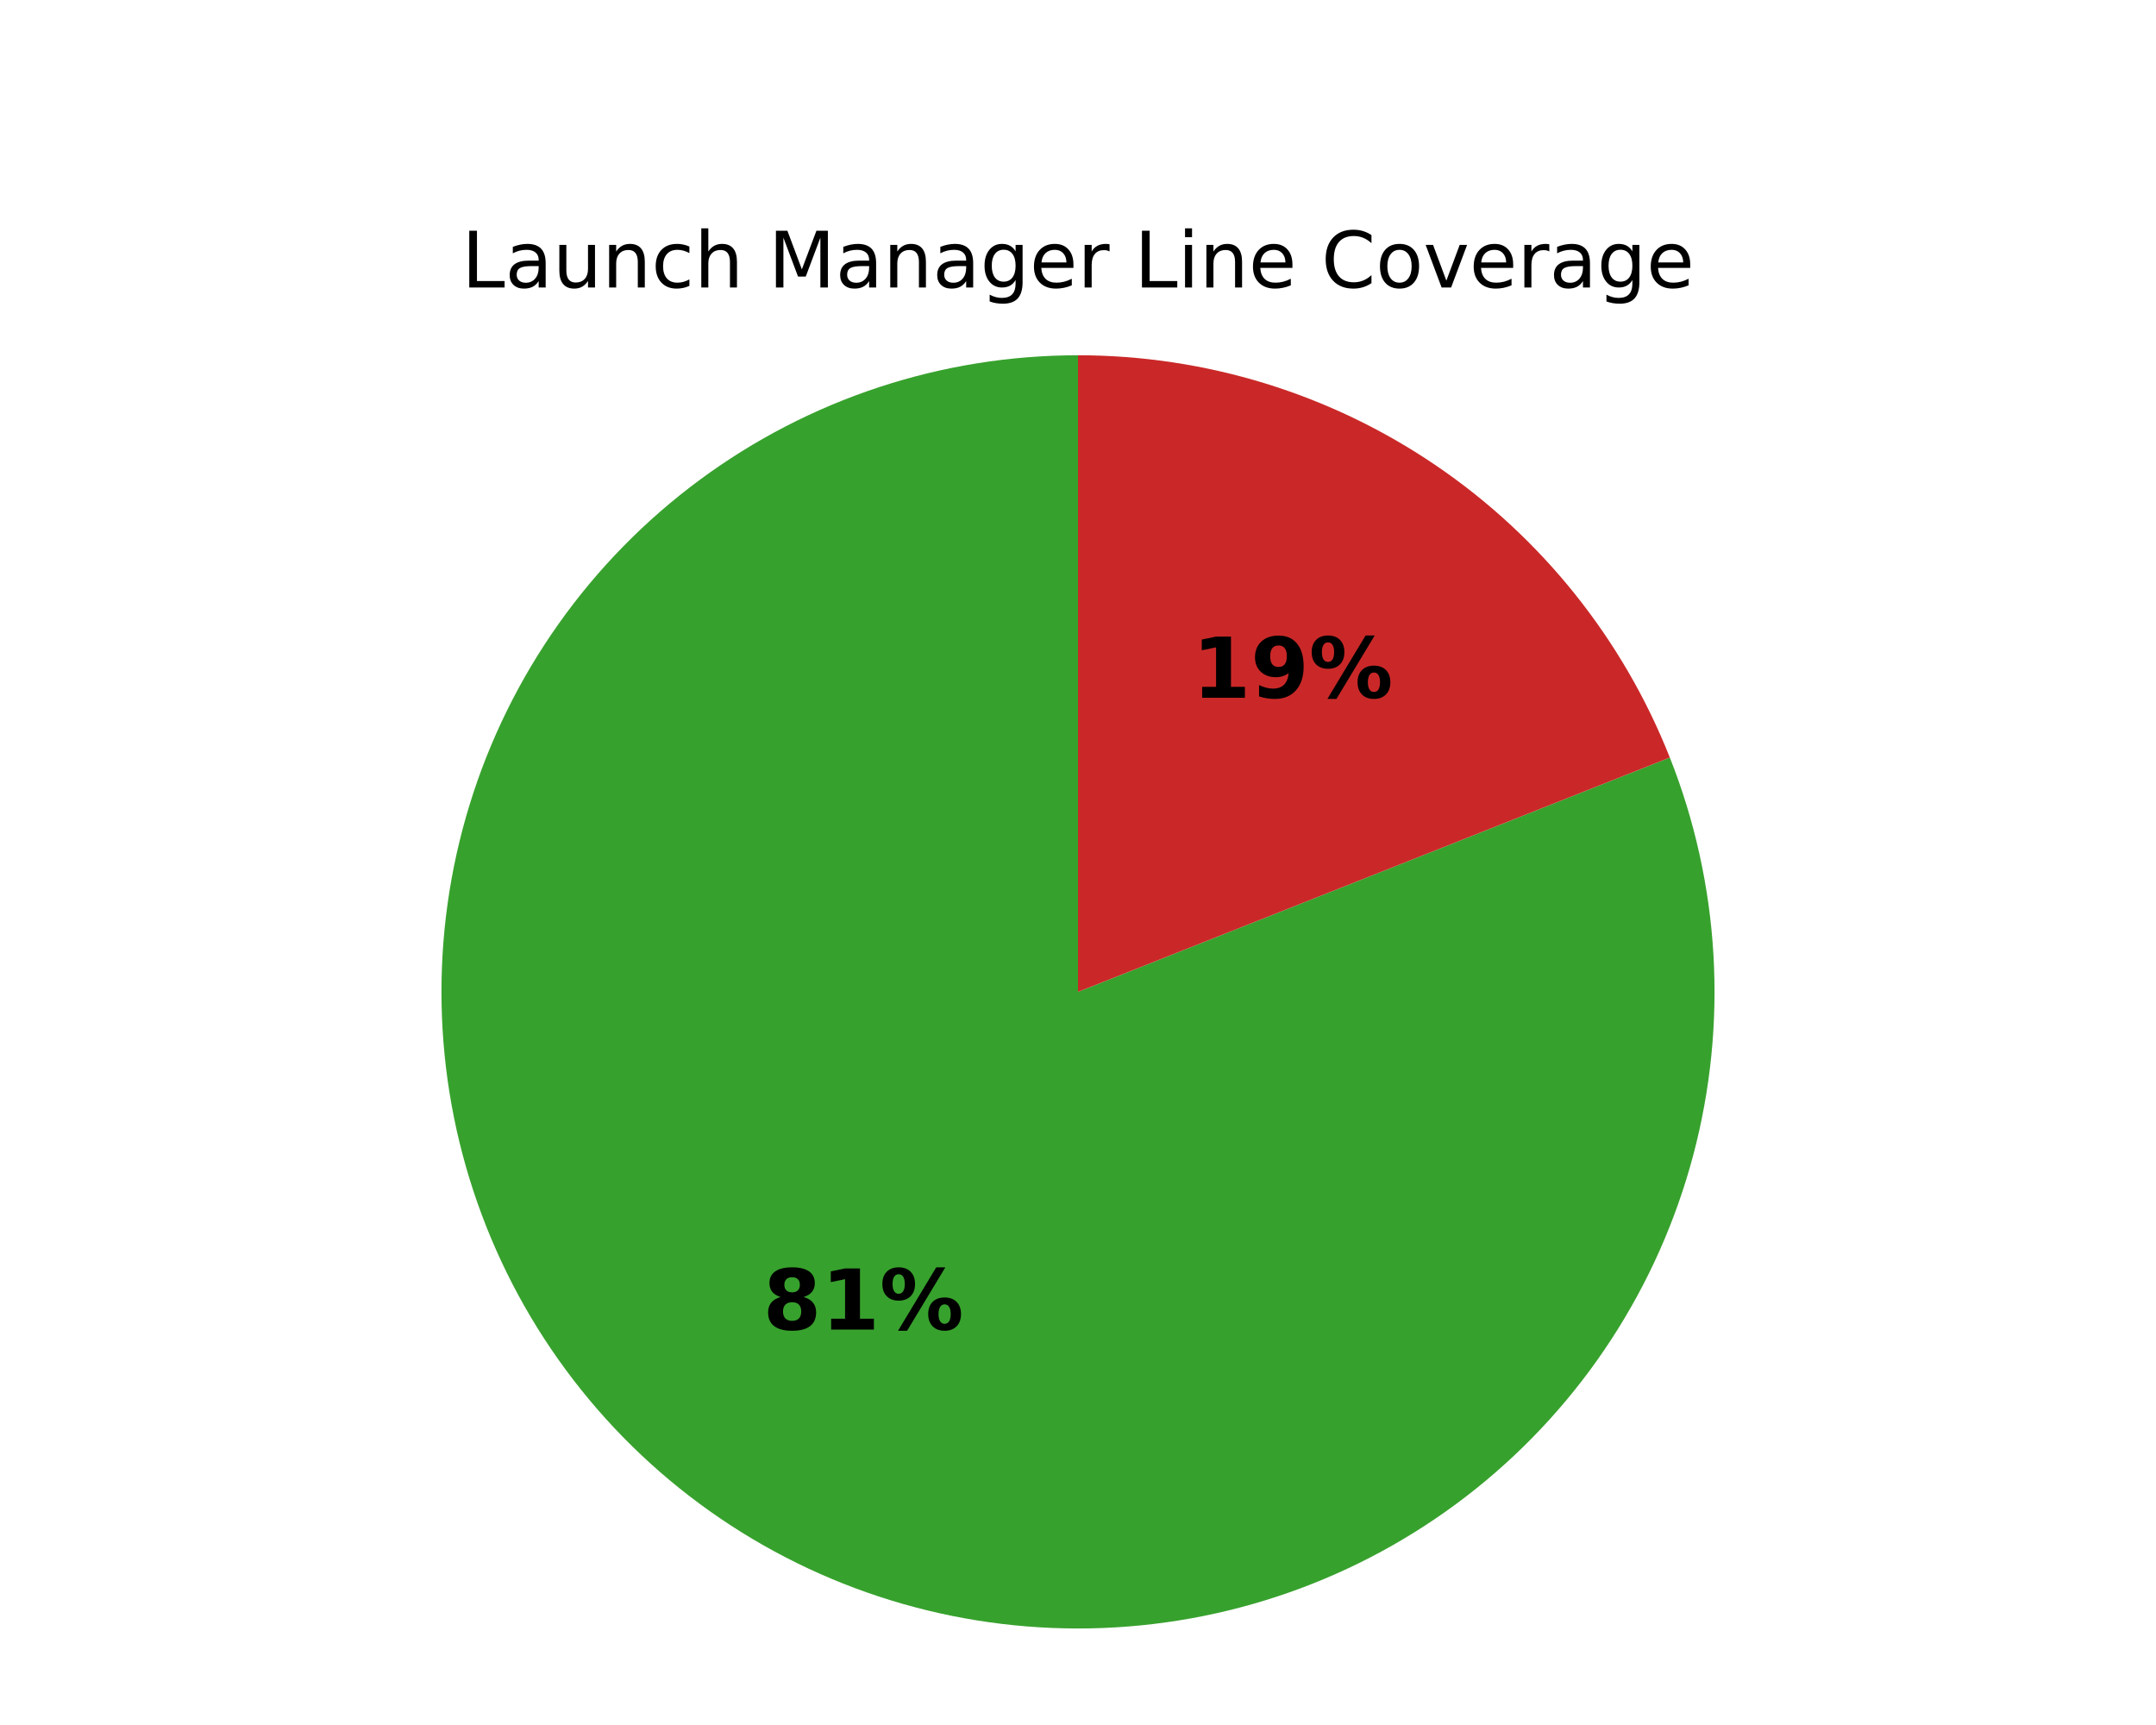
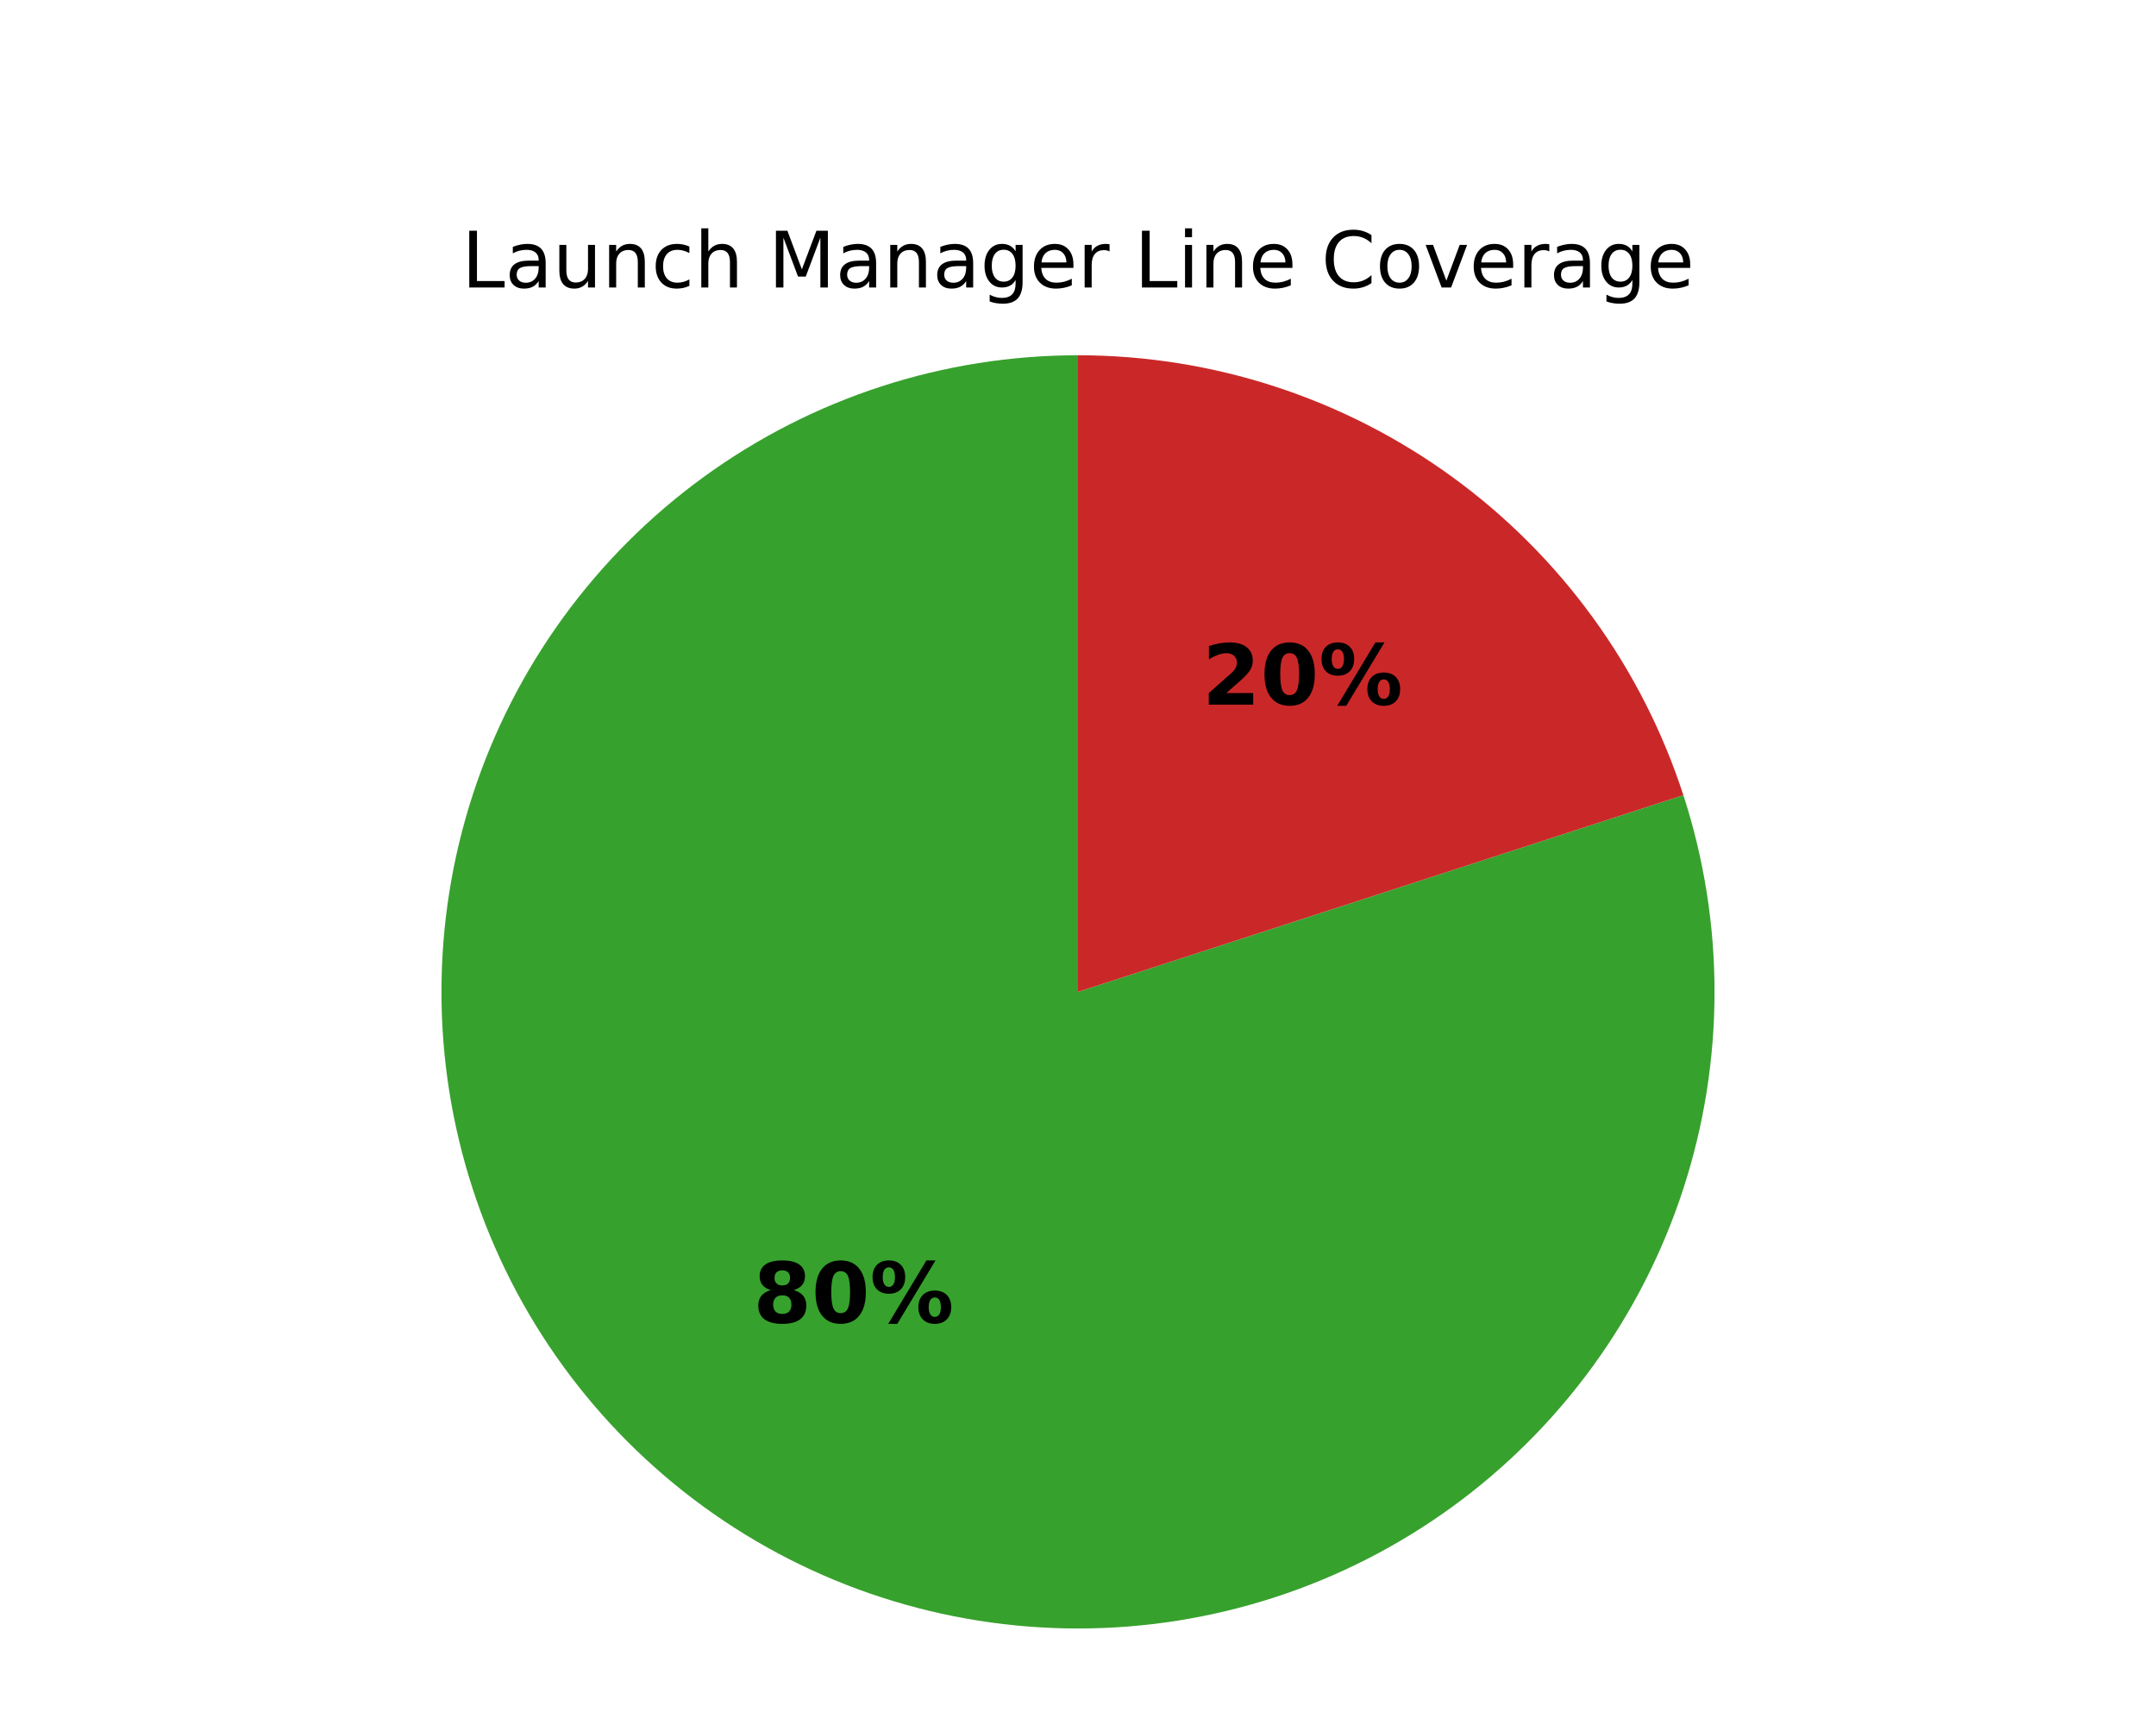
<svg xmlns="http://www.w3.org/2000/svg" xmlns:xlink="http://www.w3.org/1999/xlink" width="360pt" height="288pt" viewBox="0 0 360 288" version="1.1">
  <defs>
    <style type="text/css">*{stroke-linejoin: round; stroke-linecap: butt}</style>
  </defs>
  <g id="figure_1">
    <g id="patch_1">
      <path d="M 0 288  L 360 288  L 360 0  L 0 0  z " style="fill: #ffffff" />
    </g>
    <g id="axes_1">
      <g id="patch_2">
-         <path d="M 180 59.314  C 168.707 59.314 157.486 61.114 146.759 64.646  C 136.033 68.178 125.937 73.397 116.853 80.106  C 107.77 86.816 99.813 94.93 93.283 104.144  C 86.753 113.358 81.733 123.554 78.413 134.348  C 75.092 145.142 73.513 156.396 73.735 167.687  C 73.956 178.978 75.976 190.161 79.718 200.816  C 83.46 211.472 88.876 221.463 95.763 230.413  C 102.649 239.363 110.918 247.159 120.259 253.507  C 129.599 259.854 139.891 264.673 150.748 267.781  C 161.605 270.889 172.888 272.247 184.173 271.804  C 195.457 271.36 206.599 269.121 217.179 265.171  C 227.758 261.221 237.641 255.609 246.454 248.549  C 255.268 241.488 262.9 233.067 269.063 223.604  C 275.226 214.141 279.841 203.756 282.736 192.84  C 285.63 181.924 286.766 170.616 286.101 159.343  C 285.437 148.069 282.979 136.974 278.822 126.474  L 180 165.6  z " style="fill: #37a12d" />
+         <path d="M 180 59.314  C 168.847 59.314 157.763 61.07 147.156 64.516  C 136.549 67.963 126.55 73.057 117.527 79.613  C 108.504 86.169 100.569 94.104 94.013 103.127  C 87.457 112.15 82.363 122.149 78.916 132.756  C 75.47 143.363 73.714 154.447 73.714 165.6  C 73.714 176.753 75.47 187.837 78.916 198.444  C 82.363 209.051 87.457 219.05 94.013 228.073  C 100.569 237.096 108.504 245.031 117.527 251.587  C 126.55 258.143 136.549 263.237 147.156 266.684  C 157.763 270.13 168.847 271.886 180 271.886  C 191.153 271.886 202.237 270.13 212.844 266.684  C 223.451 263.237 233.45 258.143 242.473 251.587  C 251.496 245.031 259.431 237.096 265.987 228.073  C 272.543 219.05 277.637 209.051 281.084 198.444  C 284.53 187.837 286.286 176.753 286.286 165.6  C 286.286 154.447 284.53 143.363 281.084 132.756  L 180 165.6  z " style="fill: #37a12d" />
      </g>
      <g id="patch_3">
-         <path d="M 278.822 126.474  C 270.98 106.666 257.361 89.667 239.741 77.693  C 222.122 65.719 201.303 59.314 180 59.314  L 180 165.6  z " style="fill: #ca2828" />
+         <path d="M 281.084 132.756  C 274.149 111.412 260.629 92.804 242.473 79.613  C 224.317 66.422 202.442 59.314 180 59.314  L 180 165.6  z " style="fill: #ca2828" />
      </g>
      <g id="matplotlib.axis_1" />
      <g id="matplotlib.axis_2" />
      <g id="text_1">
-         <g transform="translate(127.4 221.9808) scale(0.14 -0.14)">
+         <g transform="translate(125.7609 220.8289) scale(0.14 -0.14)">
          <defs>
            <path id="DejaVuSans-Bold-1b" d="M 2228 2088  Q 1891 2088 1709 1903  Q 1528 1719 1528 1375  Q 1528 1031 1709 848  Q 1891 666 2228 666  Q 2563 666 2741 848  Q 2919 1031 2919 1375  Q 2919 1722 2741 1905  Q 2563 2088 2228 2088  z M 1350 2484  Q 925 2613 709 2878  Q 494 3144 494 3541  Q 494 4131 934 4440  Q 1375 4750 2228 4750  Q 3075 4750 3515 4442  Q 3956 4134 3956 3541  Q 3956 3144 3739 2878  Q 3522 2613 3097 2484  Q 3572 2353 3814 2058  Q 4056 1763 4056 1313  Q 4056 619 3595 264  Q 3134 -91 2228 -91  Q 1319 -91 855 264  Q 391 619 391 1313  Q 391 1763 633 2058  Q 875 2353 1350 2484  z M 1631 3419  Q 1631 3141 1786 2991  Q 1941 2841 2228 2841  Q 2509 2841 2662 2991  Q 2816 3141 2816 3419  Q 2816 3697 2662 3845  Q 2509 3994 2228 3994  Q 1941 3994 1786 3844  Q 1631 3694 1631 3419  z " transform="scale(0.015625)" />
-             <path id="DejaVuSans-Bold-14" d="M 750 831  L 1813 831  L 1813 3847  L 722 3622  L 722 4441  L 1806 4666  L 2950 4666  L 2950 831  L 4013 831  L 4013 0  L 750 0  L 750 831  z " transform="scale(0.015625)" />
+             <path id="DejaVuSans-Bold-13" d="M 2944 2338  Q 2944 3213 2780 3570  Q 2616 3928 2228 3928  Q 1841 3928 1675 3570  Q 1509 3213 1509 2338  Q 1509 1453 1675 1090  Q 1841 728 2228 728  Q 2613 728 2778 1090  Q 2944 1453 2944 2338  z M 4147 2328  Q 4147 1169 3647 539  Q 3147 -91 2228 -91  Q 1306 -91 806 539  Q 306 1169 306 2328  Q 306 3491 806 4120  Q 1306 4750 2228 4750  Q 3147 4750 3647 4120  Q 4147 3491 4147 2328  z " transform="scale(0.015625)" />
            <path id="DejaVuSans-Bold-8" d="M 4959 1925  Q 4738 1925 4616 1733  Q 4494 1541 4494 1184  Q 4494 825 4614 633  Q 4734 441 4959 441  Q 5184 441 5303 633  Q 5422 825 5422 1184  Q 5422 1541 5301 1733  Q 5181 1925 4959 1925  z M 4959 2450  Q 5541 2450 5875 2112  Q 6209 1775 6209 1184  Q 6209 594 5875 251  Q 5541 -91 4959 -91  Q 4378 -91 4042 251  Q 3706 594 3706 1184  Q 3706 1772 4042 2111  Q 4378 2450 4959 2450  z M 2094 -91  L 1403 -91  L 4319 4750  L 5013 4750  L 2094 -91  z M 1453 4750  Q 2034 4750 2367 4411  Q 2700 4072 2700 3481  Q 2700 2891 2367 2550  Q 2034 2209 1453 2209  Q 872 2209 539 2550  Q 206 2891 206 3481  Q 206 4072 539 4411  Q 872 4750 1453 4750  z M 1453 4225  Q 1228 4225 1106 4031  Q 984 3838 984 3481  Q 984 3122 1106 2926  Q 1228 2731 1453 2731  Q 1678 2731 1798 2926  Q 1919 3122 1919 3481  Q 1919 3838 1797 4031  Q 1675 4225 1453 4225  z " transform="scale(0.015625)" />
          </defs>
          <use xlink:href="#DejaVuSans-Bold-1b" />
-           <use xlink:href="#DejaVuSans-Bold-14" transform="translate(69.57812 0)" />
+           <use xlink:href="#DejaVuSans-Bold-13" transform="translate(69.57812 0)" />
          <use xlink:href="#DejaVuSans-Bold-8" transform="translate(139.1562 0)" />
        </g>
      </g>
      <g id="text_2">
-         <g transform="translate(199.0897 116.4926) scale(0.14 -0.14)">
+         <g transform="translate(200.7287 117.6445) scale(0.14 -0.14)">
          <defs>
-             <path id="DejaVuSans-Bold-1c" d="M 641 103  L 641 966  Q 928 831 1190 764  Q 1453 697 1709 697  Q 2247 697 2547 995  Q 2847 1294 2900 1881  Q 2688 1725 2447 1647  Q 2206 1569 1925 1569  Q 1209 1569 770 1986  Q 331 2403 331 3084  Q 331 3838 820 4291  Q 1309 4744 2131 4744  Q 3044 4744 3544 4128  Q 4044 3513 4044 2388  Q 4044 1231 3459 570  Q 2875 -91 1856 -91  Q 1528 -91 1228 -42  Q 928 6 641 103  z M 2125 2350  Q 2441 2350 2600 2554  Q 2759 2759 2759 3169  Q 2759 3575 2600 3781  Q 2441 3988 2125 3988  Q 1809 3988 1650 3781  Q 1491 3575 1491 3169  Q 1491 2759 1650 2554  Q 1809 2350 2125 2350  z " transform="scale(0.015625)" />
+             <path id="DejaVuSans-Bold-15" d="M 1844 884  L 3897 884  L 3897 0  L 506 0  L 506 884  L 2209 2388  Q 2438 2594 2547 2791  Q 2656 2988 2656 3200  Q 2656 3528 2436 3728  Q 2216 3928 1850 3928  Q 1569 3928 1234 3808  Q 900 3688 519 3450  L 519 4475  Q 925 4609 1322 4679  Q 1719 4750 2100 4750  Q 2938 4750 3402 4381  Q 3866 4013 3866 3353  Q 3866 2972 3669 2642  Q 3472 2313 2841 1759  L 1844 884  z " transform="scale(0.015625)" />
          </defs>
-           <use xlink:href="#DejaVuSans-Bold-14" />
-           <use xlink:href="#DejaVuSans-Bold-1c" transform="translate(69.57812 0)" />
+           <use xlink:href="#DejaVuSans-Bold-15" />
+           <use xlink:href="#DejaVuSans-Bold-13" transform="translate(69.57812 0)" />
          <use xlink:href="#DejaVuSans-Bold-8" transform="translate(139.1562 0)" />
        </g>
      </g>
      <g id="text_3">
        <g transform="translate(77.08266 48) scale(0.13 -0.13)">
          <defs>
            <path id="DejaVuSans-2f" d="M 628 4666  L 1259 4666  L 1259 531  L 3531 531  L 3531 0  L 628 0  L 628 4666  z " transform="scale(0.015625)" />
            <path id="DejaVuSans-44" d="M 2194 1759  Q 1497 1759 1228 1600  Q 959 1441 959 1056  Q 959 750 1161 570  Q 1363 391 1709 391  Q 2188 391 2477 730  Q 2766 1069 2766 1631  L 2766 1759  L 2194 1759  z M 3341 1997  L 3341 0  L 2766 0  L 2766 531  Q 2569 213 2275 61  Q 1981 -91 1556 -91  Q 1019 -91 701 211  Q 384 513 384 1019  Q 384 1609 779 1909  Q 1175 2209 1959 2209  L 2766 2209  L 2766 2266  Q 2766 2663 2505 2880  Q 2244 3097 1772 3097  Q 1472 3097 1187 3025  Q 903 2953 641 2809  L 641 3341  Q 956 3463 1253 3523  Q 1550 3584 1831 3584  Q 2591 3584 2966 3190  Q 3341 2797 3341 1997  z " transform="scale(0.015625)" />
            <path id="DejaVuSans-58" d="M 544 1381  L 544 3500  L 1119 3500  L 1119 1403  Q 1119 906 1312 657  Q 1506 409 1894 409  Q 2359 409 2629 706  Q 2900 1003 2900 1516  L 2900 3500  L 3475 3500  L 3475 0  L 2900 0  L 2900 538  Q 2691 219 2414 64  Q 2138 -91 1772 -91  Q 1169 -91 856 284  Q 544 659 544 1381  z M 1991 3584  L 1991 3584  z " transform="scale(0.015625)" />
            <path id="DejaVuSans-51" d="M 3513 2113  L 3513 0  L 2938 0  L 2938 2094  Q 2938 2591 2744 2837  Q 2550 3084 2163 3084  Q 1697 3084 1428 2787  Q 1159 2491 1159 1978  L 1159 0  L 581 0  L 581 3500  L 1159 3500  L 1159 2956  Q 1366 3272 1645 3428  Q 1925 3584 2291 3584  Q 2894 3584 3203 3211  Q 3513 2838 3513 2113  z " transform="scale(0.015625)" />
            <path id="DejaVuSans-46" d="M 3122 3366  L 3122 2828  Q 2878 2963 2633 3030  Q 2388 3097 2138 3097  Q 1578 3097 1268 2742  Q 959 2388 959 1747  Q 959 1106 1268 751  Q 1578 397 2138 397  Q 2388 397 2633 464  Q 2878 531 3122 666  L 3122 134  Q 2881 22 2623 -34  Q 2366 -91 2075 -91  Q 1284 -91 818 406  Q 353 903 353 1747  Q 353 2603 823 3093  Q 1294 3584 2113 3584  Q 2378 3584 2631 3529  Q 2884 3475 3122 3366  z " transform="scale(0.015625)" />
            <path id="DejaVuSans-4b" d="M 3513 2113  L 3513 0  L 2938 0  L 2938 2094  Q 2938 2591 2744 2837  Q 2550 3084 2163 3084  Q 1697 3084 1428 2787  Q 1159 2491 1159 1978  L 1159 0  L 581 0  L 581 4863  L 1159 4863  L 1159 2956  Q 1366 3272 1645 3428  Q 1925 3584 2291 3584  Q 2894 3584 3203 3211  Q 3513 2838 3513 2113  z " transform="scale(0.015625)" />
            <path id="DejaVuSans-3" transform="scale(0.015625)" />
            <path id="DejaVuSans-30" d="M 628 4666  L 1569 4666  L 2759 1491  L 3956 4666  L 4897 4666  L 4897 0  L 4281 0  L 4281 4097  L 3078 897  L 2444 897  L 1241 4097  L 1241 0  L 628 0  L 628 4666  z " transform="scale(0.015625)" />
            <path id="DejaVuSans-4a" d="M 2906 1791  Q 2906 2416 2648 2759  Q 2391 3103 1925 3103  Q 1463 3103 1205 2759  Q 947 2416 947 1791  Q 947 1169 1205 825  Q 1463 481 1925 481  Q 2391 481 2648 825  Q 2906 1169 2906 1791  z M 3481 434  Q 3481 -459 3084 -895  Q 2688 -1331 1869 -1331  Q 1566 -1331 1297 -1286  Q 1028 -1241 775 -1147  L 775 -588  Q 1028 -725 1275 -790  Q 1522 -856 1778 -856  Q 2344 -856 2625 -561  Q 2906 -266 2906 331  L 2906 616  Q 2728 306 2450 153  Q 2172 0 1784 0  Q 1141 0 747 490  Q 353 981 353 1791  Q 353 2603 747 3093  Q 1141 3584 1784 3584  Q 2172 3584 2450 3431  Q 2728 3278 2906 2969  L 2906 3500  L 3481 3500  L 3481 434  z " transform="scale(0.015625)" />
            <path id="DejaVuSans-48" d="M 3597 1894  L 3597 1613  L 953 1613  Q 991 1019 1311 708  Q 1631 397 2203 397  Q 2534 397 2845 478  Q 3156 559 3463 722  L 3463 178  Q 3153 47 2828 -22  Q 2503 -91 2169 -91  Q 1331 -91 842 396  Q 353 884 353 1716  Q 353 2575 817 3079  Q 1281 3584 2069 3584  Q 2775 3584 3186 3129  Q 3597 2675 3597 1894  z M 3022 2063  Q 3016 2534 2758 2815  Q 2500 3097 2075 3097  Q 1594 3097 1305 2825  Q 1016 2553 972 2059  L 3022 2063  z " transform="scale(0.015625)" />
            <path id="DejaVuSans-55" d="M 2631 2963  Q 2534 3019 2420 3045  Q 2306 3072 2169 3072  Q 1681 3072 1420 2755  Q 1159 2438 1159 1844  L 1159 0  L 581 0  L 581 3500  L 1159 3500  L 1159 2956  Q 1341 3275 1631 3429  Q 1922 3584 2338 3584  Q 2397 3584 2469 3576  Q 2541 3569 2628 3553  L 2631 2963  z " transform="scale(0.015625)" />
            <path id="DejaVuSans-4c" d="M 603 3500  L 1178 3500  L 1178 0  L 603 0  L 603 3500  z M 603 4863  L 1178 4863  L 1178 4134  L 603 4134  L 603 4863  z " transform="scale(0.015625)" />
            <path id="DejaVuSans-26" d="M 4122 4306  L 4122 3641  Q 3803 3938 3442 4084  Q 3081 4231 2675 4231  Q 1875 4231 1450 3742  Q 1025 3253 1025 2328  Q 1025 1406 1450 917  Q 1875 428 2675 428  Q 3081 428 3442 575  Q 3803 722 4122 1019  L 4122 359  Q 3791 134 3420 21  Q 3050 -91 2638 -91  Q 1578 -91 968 557  Q 359 1206 359 2328  Q 359 3453 968 4101  Q 1578 4750 2638 4750  Q 3056 4750 3426 4639  Q 3797 4528 4122 4306  z " transform="scale(0.015625)" />
            <path id="DejaVuSans-52" d="M 1959 3097  Q 1497 3097 1228 2736  Q 959 2375 959 1747  Q 959 1119 1226 758  Q 1494 397 1959 397  Q 2419 397 2687 759  Q 2956 1122 2956 1747  Q 2956 2369 2687 2733  Q 2419 3097 1959 3097  z M 1959 3584  Q 2709 3584 3137 3096  Q 3566 2609 3566 1747  Q 3566 888 3137 398  Q 2709 -91 1959 -91  Q 1206 -91 779 398  Q 353 888 353 1747  Q 353 2609 779 3096  Q 1206 3584 1959 3584  z " transform="scale(0.015625)" />
            <path id="DejaVuSans-59" d="M 191 3500  L 800 3500  L 1894 563  L 2988 3500  L 3597 3500  L 2284 0  L 1503 0  L 191 3500  z " transform="scale(0.015625)" />
          </defs>
          <use xlink:href="#DejaVuSans-2f" />
          <use xlink:href="#DejaVuSans-44" transform="translate(55.71875 0)" />
          <use xlink:href="#DejaVuSans-58" transform="translate(117 0)" />
          <use xlink:href="#DejaVuSans-51" transform="translate(180.375 0)" />
          <use xlink:href="#DejaVuSans-46" transform="translate(243.75 0)" />
          <use xlink:href="#DejaVuSans-4b" transform="translate(298.7344 0)" />
          <use xlink:href="#DejaVuSans-3" transform="translate(362.1094 0)" />
          <use xlink:href="#DejaVuSans-30" transform="translate(393.8906 0)" />
          <use xlink:href="#DejaVuSans-44" transform="translate(480.1719 0)" />
          <use xlink:href="#DejaVuSans-51" transform="translate(541.4531 0)" />
          <use xlink:href="#DejaVuSans-44" transform="translate(604.8281 0)" />
          <use xlink:href="#DejaVuSans-4a" transform="translate(666.1094 0)" />
          <use xlink:href="#DejaVuSans-48" transform="translate(729.5938 0)" />
          <use xlink:href="#DejaVuSans-55" transform="translate(791.125 0)" />
          <use xlink:href="#DejaVuSans-3" transform="translate(832.2344 0)" />
          <use xlink:href="#DejaVuSans-2f" transform="translate(864.0156 0)" />
          <use xlink:href="#DejaVuSans-4c" transform="translate(919.7344 0)" />
          <use xlink:href="#DejaVuSans-51" transform="translate(947.5156 0)" />
          <use xlink:href="#DejaVuSans-48" transform="translate(1010.891 0)" />
          <use xlink:href="#DejaVuSans-3" transform="translate(1072.422 0)" />
          <use xlink:href="#DejaVuSans-26" transform="translate(1104.203 0)" />
          <use xlink:href="#DejaVuSans-52" transform="translate(1174.031 0)" />
          <use xlink:href="#DejaVuSans-59" transform="translate(1235.219 0)" />
          <use xlink:href="#DejaVuSans-48" transform="translate(1294.406 0)" />
          <use xlink:href="#DejaVuSans-55" transform="translate(1355.938 0)" />
          <use xlink:href="#DejaVuSans-44" transform="translate(1397.047 0)" />
          <use xlink:href="#DejaVuSans-4a" transform="translate(1458.328 0)" />
          <use xlink:href="#DejaVuSans-48" transform="translate(1521.812 0)" />
        </g>
      </g>
    </g>
  </g>
</svg>
